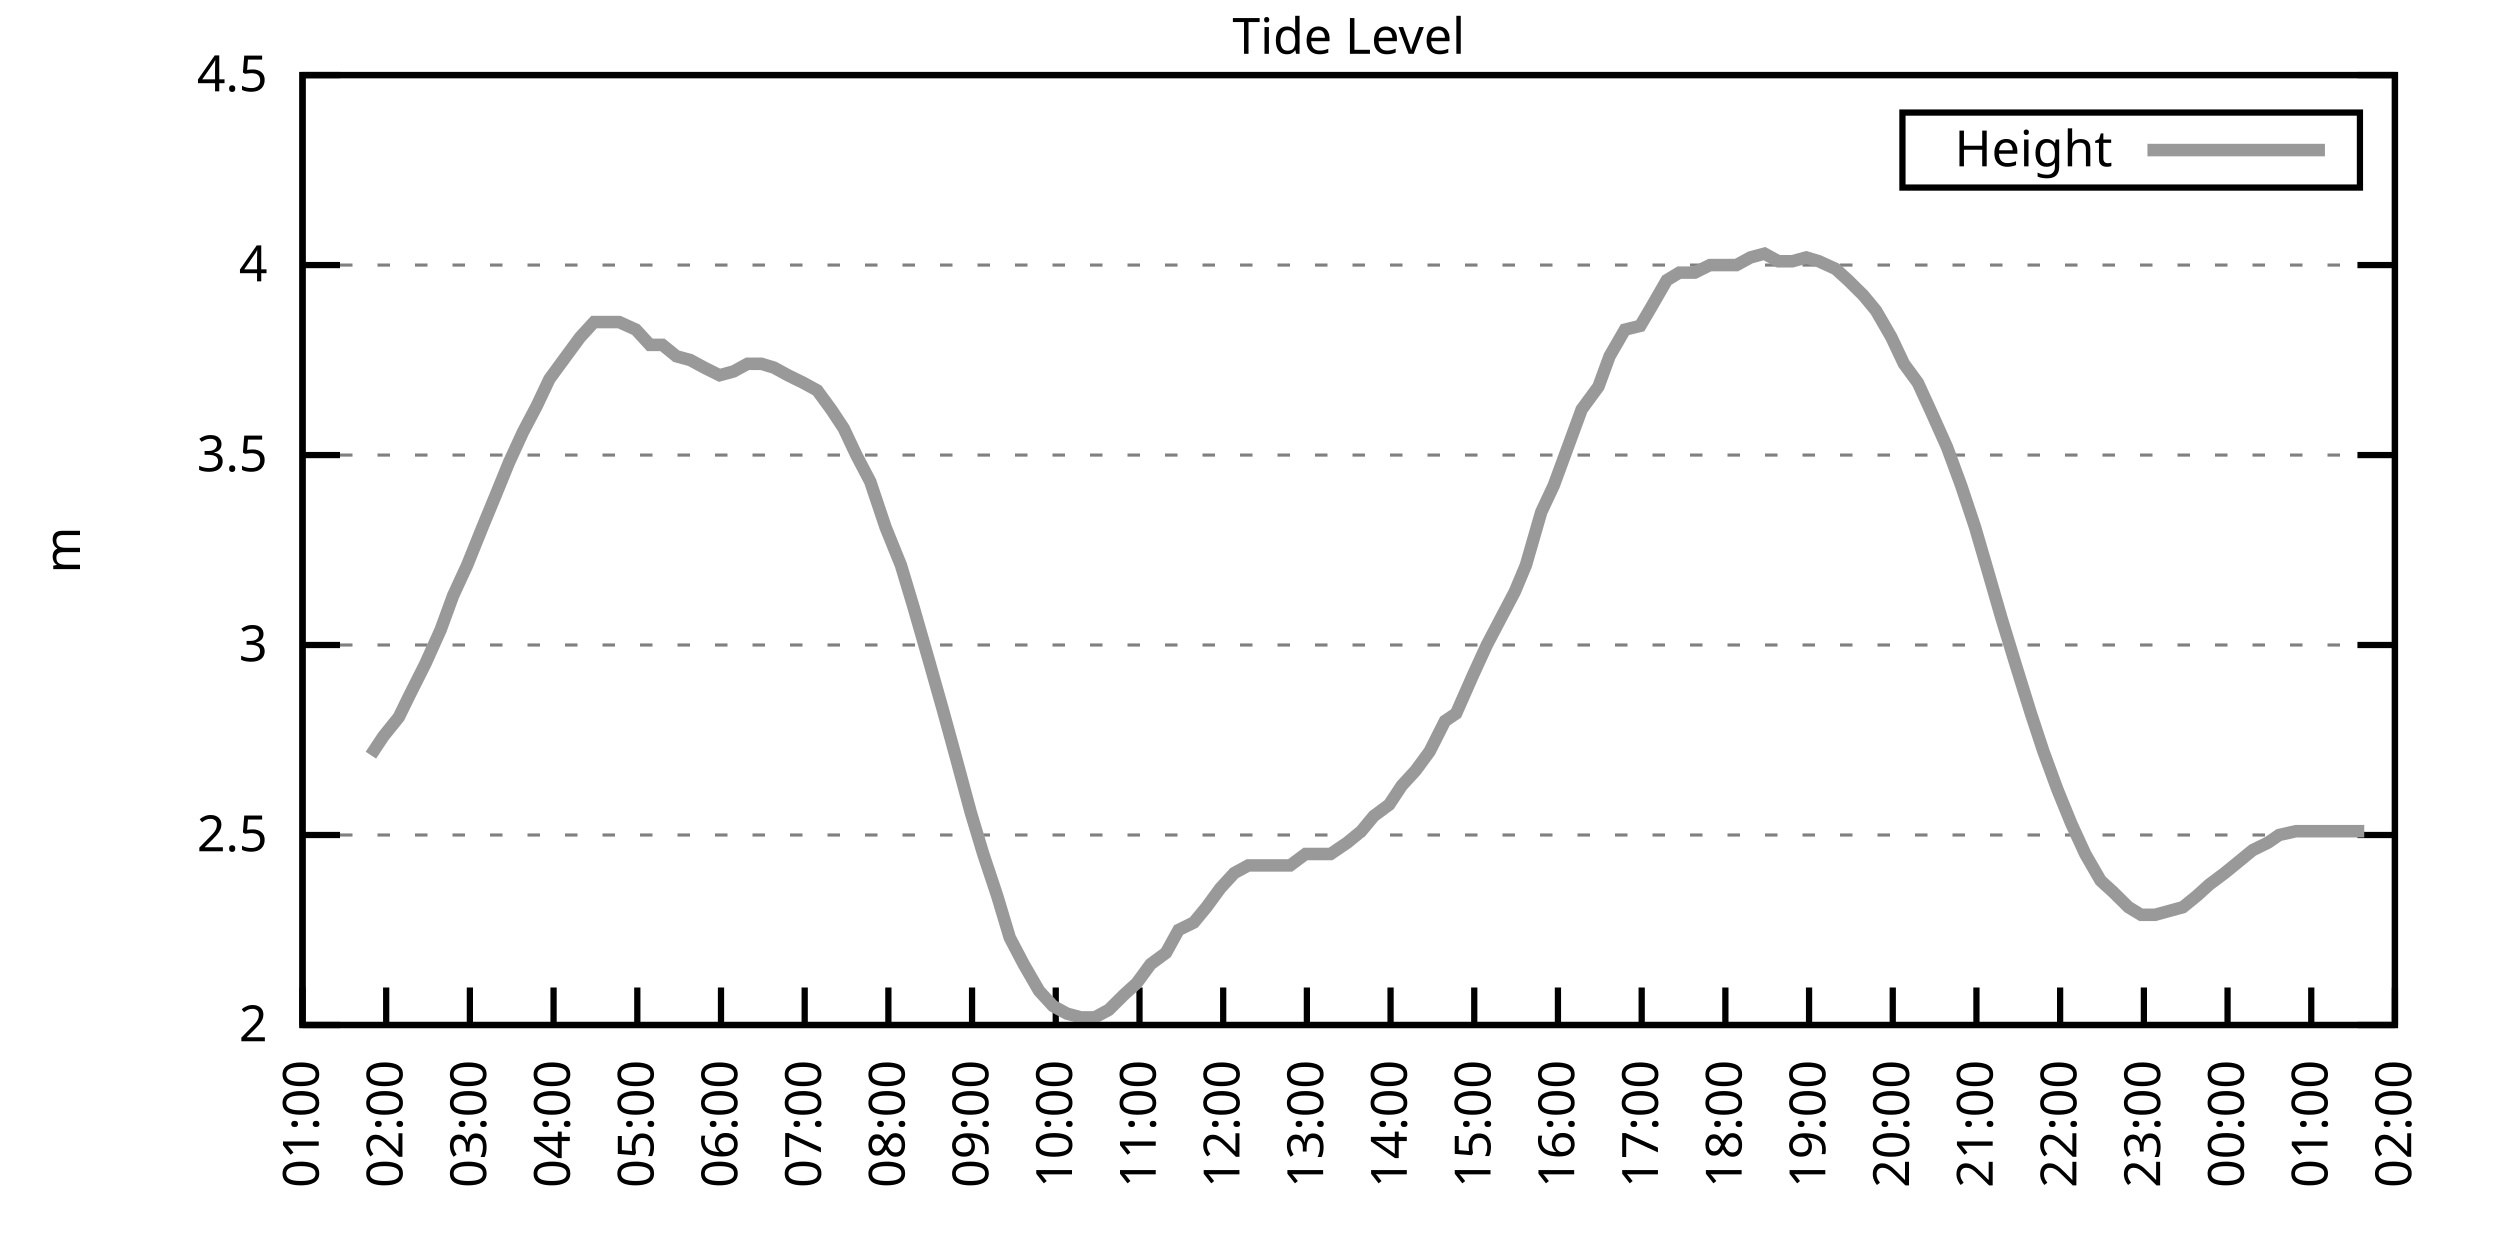
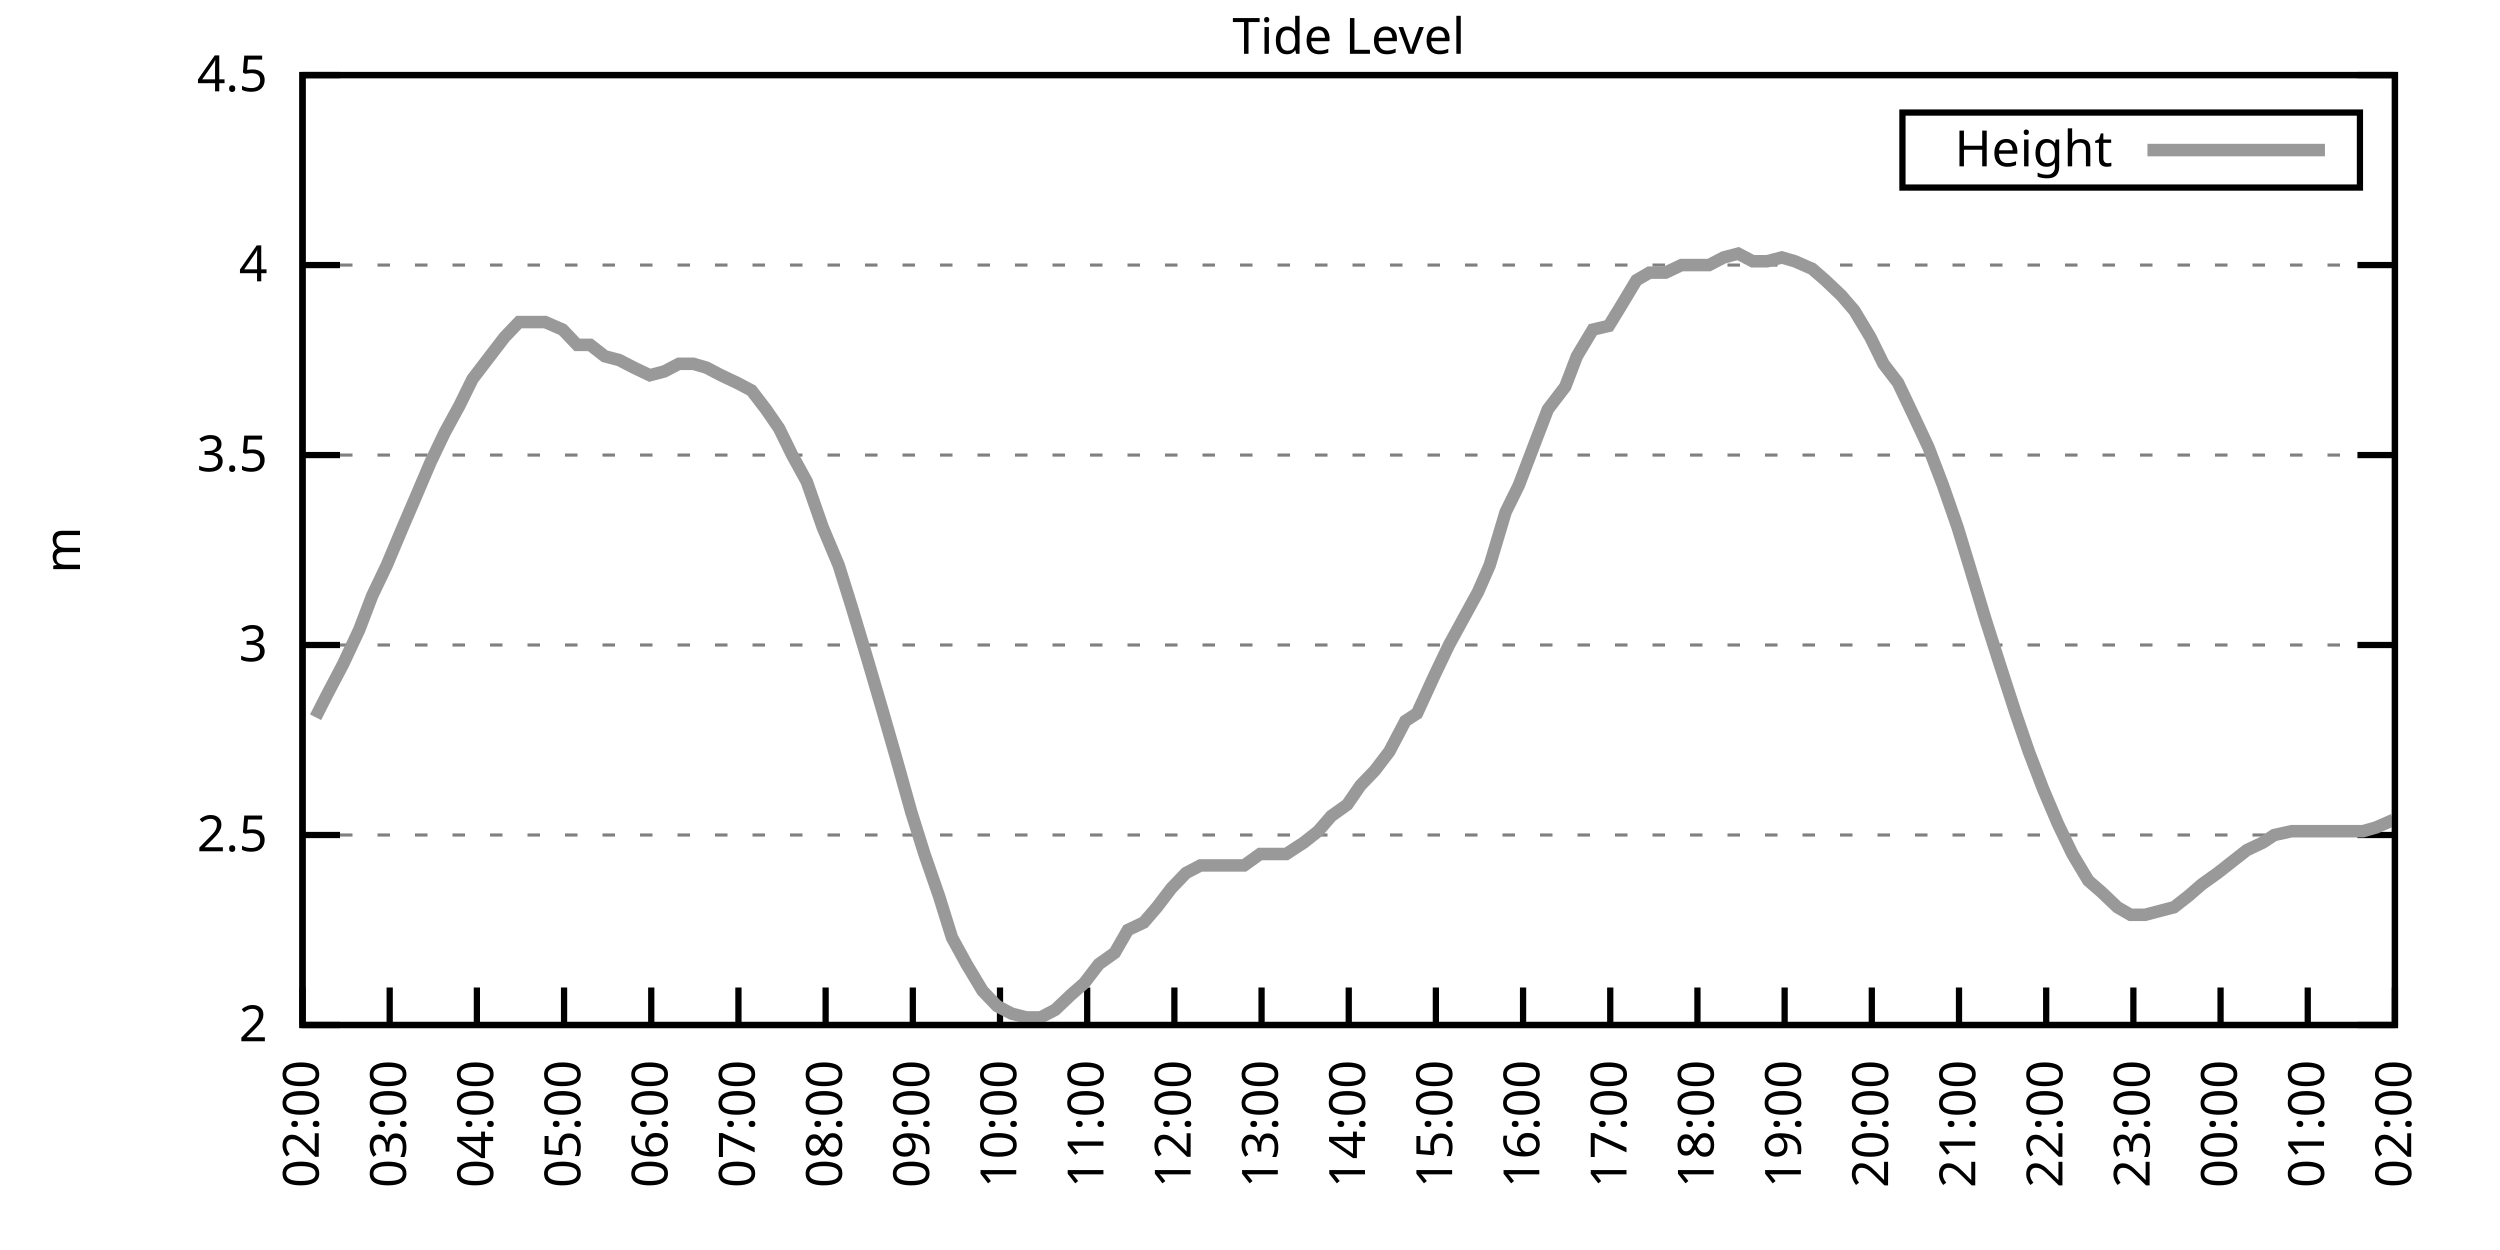
<svg xmlns="http://www.w3.org/2000/svg" xmlns:xlink="http://www.w3.org/1999/xlink" width="400" height="200" viewBox="0 0 400 200">
  <g id="gnuplot_canvas">
    <rect x="0" y="0" width="400" height="200" fill="none" />
    <defs>
      <circle id="gpDot" r="0.5" stroke-width="0.5" stroke="currentColor" />
      <path id="gpPt0" stroke-width="0.333" stroke="currentColor" d="M-1,0 h2 M0,-1 v2" />
      <path id="gpPt1" stroke-width="0.333" stroke="currentColor" d="M-1,-1 L1,1 M1,-1 L-1,1" />
      <path id="gpPt2" stroke-width="0.333" stroke="currentColor" d="M-1,0 L1,0 M0,-1 L0,1 M-1,-1 L1,1 M-1,1 L1,-1" />
      <rect id="gpPt3" stroke-width="0.333" stroke="currentColor" x="-1" y="-1" width="2" height="2" />
      <rect id="gpPt4" stroke-width="0.333" stroke="currentColor" fill="currentColor" x="-1" y="-1" width="2" height="2" />
      <circle id="gpPt5" stroke-width="0.333" stroke="currentColor" cx="0" cy="0" r="1" />
      <use xlink:href="#gpPt5" id="gpPt6" fill="currentColor" stroke="none" />
      <path id="gpPt7" stroke-width="0.333" stroke="currentColor" d="M0,-1.33 L-1.33,0.67 L1.33,0.67 z" />
      <use xlink:href="#gpPt7" id="gpPt8" fill="currentColor" stroke="none" />
      <use xlink:href="#gpPt7" id="gpPt9" stroke="currentColor" transform="rotate(180)" />
      <use xlink:href="#gpPt9" id="gpPt10" fill="currentColor" stroke="none" />
      <use xlink:href="#gpPt3" id="gpPt11" stroke="currentColor" transform="rotate(45)" />
      <use xlink:href="#gpPt11" id="gpPt12" fill="currentColor" stroke="none" />
      <path id="gpPt13" stroke-width="0.333" stroke="currentColor" d="M0,1.330 L1.265,0.411 L0.782,-1.067 L-0.782,-1.076 L-1.265,0.411 z" />
      <use xlink:href="#gpPt13" id="gpPt14" fill="currentColor" stroke="none" />
      <filter id="textbox" filterUnits="objectBoundingBox" x="0" y="0" height="1" width="1">
        <feFlood flood-color="white" flood-opacity="1" result="bgnd" />
        <feComposite in="SourceGraphic" in2="bgnd" operator="atop" />
      </filter>
      <filter id="greybox" filterUnits="objectBoundingBox" x="0" y="0" height="1" width="1">
        <feFlood flood-color="lightgrey" flood-opacity="1" result="grey" />
        <feComposite in="SourceGraphic" in2="grey" operator="atop" />
      </filter>
    </defs>
    <g fill="none" color="white" stroke="currentColor" stroke-width="1.00" stroke-linecap="butt" stroke-linejoin="miter">
</g>
    <g fill="none" color="black" stroke="currentColor" stroke-width="1.00" stroke-linecap="butt" stroke-linejoin="miter">
      <g stroke="none" shape-rendering="crispEdges">
        <polygon fill="rgb(255, 255, 255)" points="48.40,164.00 383.18,164.00 383.18,12.02 48.40,12.02 " />
      </g>
    </g>
    <g fill="none" color="black" stroke="currentColor" stroke-width="1.00" stroke-linecap="butt" stroke-linejoin="miter">
</g>
    <g fill="none" color="black" stroke="black" stroke-width="0.50" stroke-linecap="butt" stroke-linejoin="miter">
</g>
    <g fill="none" color="gray" stroke="currentColor" stroke-width="0.50" stroke-linecap="butt" stroke-linejoin="miter">
      <path stroke="gray" stroke-dasharray="2,4" class="gridline" d="M48.40,164.00 L383.19,164.00  " />
    </g>
    <g fill="none" color="gray" stroke="gray" stroke-width="1.00" stroke-linecap="butt" stroke-linejoin="miter">
</g>
    <g fill="none" color="black" stroke="currentColor" stroke-width="1.00" stroke-linecap="butt" stroke-linejoin="miter">
      <path stroke="black" d="M48.40,164.00 L54.40,164.00 M383.19,164.00 L377.19,164.00  " />
      <g transform="translate(42.80,166.60)" stroke="none" fill="black" font-family="Sans" font-size="8.00" text-anchor="end">
        <text>
          <tspan font-family="Sans"> 2</tspan>
        </text>
      </g>
    </g>
    <g fill="none" color="black" stroke="currentColor" stroke-width="1.00" stroke-linecap="butt" stroke-linejoin="miter">
</g>
    <g fill="none" color="black" stroke="black" stroke-width="0.50" stroke-linecap="butt" stroke-linejoin="miter">
</g>
    <g fill="none" color="gray" stroke="currentColor" stroke-width="0.50" stroke-linecap="butt" stroke-linejoin="miter">
      <path stroke="gray" stroke-dasharray="2,4" class="gridline" d="M48.40,133.60 L383.19,133.60  " />
    </g>
    <g fill="none" color="gray" stroke="gray" stroke-width="1.00" stroke-linecap="butt" stroke-linejoin="miter">
</g>
    <g fill="none" color="black" stroke="currentColor" stroke-width="1.00" stroke-linecap="butt" stroke-linejoin="miter">
      <path stroke="black" d="M48.40,133.60 L54.40,133.60 M383.19,133.60 L377.19,133.60  " />
      <g transform="translate(42.80,136.20)" stroke="none" fill="black" font-family="Sans" font-size="8.00" text-anchor="end">
        <text>
          <tspan font-family="Sans"> 2.5</tspan>
        </text>
      </g>
    </g>
    <g fill="none" color="black" stroke="currentColor" stroke-width="1.00" stroke-linecap="butt" stroke-linejoin="miter">
</g>
    <g fill="none" color="black" stroke="black" stroke-width="0.50" stroke-linecap="butt" stroke-linejoin="miter">
</g>
    <g fill="none" color="gray" stroke="currentColor" stroke-width="0.50" stroke-linecap="butt" stroke-linejoin="miter">
      <path stroke="gray" stroke-dasharray="2,4" class="gridline" d="M48.40,103.20 L383.19,103.20  " />
    </g>
    <g fill="none" color="gray" stroke="gray" stroke-width="1.00" stroke-linecap="butt" stroke-linejoin="miter">
</g>
    <g fill="none" color="black" stroke="currentColor" stroke-width="1.00" stroke-linecap="butt" stroke-linejoin="miter">
      <path stroke="black" d="M48.40,103.20 L54.40,103.20 M383.19,103.20 L377.19,103.20  " />
      <g transform="translate(42.80,105.80)" stroke="none" fill="black" font-family="Sans" font-size="8.00" text-anchor="end">
        <text>
          <tspan font-family="Sans"> 3</tspan>
        </text>
      </g>
    </g>
    <g fill="none" color="black" stroke="currentColor" stroke-width="1.00" stroke-linecap="butt" stroke-linejoin="miter">
</g>
    <g fill="none" color="black" stroke="black" stroke-width="0.50" stroke-linecap="butt" stroke-linejoin="miter">
</g>
    <g fill="none" color="gray" stroke="currentColor" stroke-width="0.50" stroke-linecap="butt" stroke-linejoin="miter">
      <path stroke="gray" stroke-dasharray="2,4" class="gridline" d="M48.40,72.81 L383.19,72.81  " />
    </g>
    <g fill="none" color="gray" stroke="gray" stroke-width="1.00" stroke-linecap="butt" stroke-linejoin="miter">
</g>
    <g fill="none" color="black" stroke="currentColor" stroke-width="1.00" stroke-linecap="butt" stroke-linejoin="miter">
      <path stroke="black" d="M48.40,72.81 L54.40,72.81 M383.19,72.81 L377.19,72.81  " />
      <g transform="translate(42.80,75.41)" stroke="none" fill="black" font-family="Sans" font-size="8.00" text-anchor="end">
        <text>
          <tspan font-family="Sans"> 3.5</tspan>
        </text>
      </g>
    </g>
    <g fill="none" color="black" stroke="currentColor" stroke-width="1.00" stroke-linecap="butt" stroke-linejoin="miter">
</g>
    <g fill="none" color="black" stroke="black" stroke-width="0.50" stroke-linecap="butt" stroke-linejoin="miter">
</g>
    <g fill="none" color="gray" stroke="currentColor" stroke-width="0.50" stroke-linecap="butt" stroke-linejoin="miter">
      <path stroke="gray" stroke-dasharray="2,4" class="gridline" d="M48.40,42.41 L383.19,42.41  " />
    </g>
    <g fill="none" color="gray" stroke="gray" stroke-width="1.00" stroke-linecap="butt" stroke-linejoin="miter">
</g>
    <g fill="none" color="black" stroke="currentColor" stroke-width="1.00" stroke-linecap="butt" stroke-linejoin="miter">
      <path stroke="black" d="M48.40,42.41 L54.40,42.41 M383.19,42.41 L377.19,42.41  " />
      <g transform="translate(42.80,45.01)" stroke="none" fill="black" font-family="Sans" font-size="8.00" text-anchor="end">
        <text>
          <tspan font-family="Sans"> 4</tspan>
        </text>
      </g>
    </g>
    <g fill="none" color="black" stroke="currentColor" stroke-width="1.00" stroke-linecap="butt" stroke-linejoin="miter">
</g>
    <g fill="none" color="black" stroke="black" stroke-width="0.50" stroke-linecap="butt" stroke-linejoin="miter">
</g>
    <g fill="none" color="gray" stroke="currentColor" stroke-width="0.50" stroke-linecap="butt" stroke-linejoin="miter">
      <path stroke="gray" stroke-dasharray="2,4" class="gridline" d="M48.40,12.01 L383.19,12.01  " />
    </g>
    <g fill="none" color="gray" stroke="gray" stroke-width="1.00" stroke-linecap="butt" stroke-linejoin="miter">
</g>
    <g fill="none" color="black" stroke="currentColor" stroke-width="1.00" stroke-linecap="butt" stroke-linejoin="miter">
      <path stroke="black" d="M48.40,12.01 L54.40,12.01 M383.19,12.01 L377.19,12.01  " />
      <g transform="translate(42.80,14.61)" stroke="none" fill="black" font-family="Sans" font-size="8.00" text-anchor="end">
        <text>
          <tspan font-family="Sans"> 4.5</tspan>
        </text>
      </g>
    </g>
    <g fill="none" color="black" stroke="currentColor" stroke-width="1.00" stroke-linecap="butt" stroke-linejoin="miter">
      <path stroke="black" d="M48.40,164.00 L48.40,158.00  " />
      <g transform="translate(51.00,169.60) rotate(270.00)" stroke="none" fill="black" font-family="Sans" font-size="8.00" text-anchor="end">
        <text>
-           <tspan font-family="Sans">01:00</tspan>
-         </text>
-       </g>
-     </g>
-     <g fill="none" color="black" stroke="currentColor" stroke-width="1.00" stroke-linecap="butt" stroke-linejoin="miter">
-       <path stroke="black" d="M61.79,164.00 L61.79,158.00  " />
-       <g transform="translate(64.39,169.60) rotate(270.00)" stroke="none" fill="black" font-family="Sans" font-size="8.00" text-anchor="end">
-         <text>
          <tspan font-family="Sans">02:00</tspan>
        </text>
      </g>
    </g>
    <g fill="none" color="black" stroke="currentColor" stroke-width="1.00" stroke-linecap="butt" stroke-linejoin="miter">
-       <path stroke="black" d="M75.18,164.00 L75.18,158.00  " />
-       <g transform="translate(77.78,169.60) rotate(270.00)" stroke="none" fill="black" font-family="Sans" font-size="8.00" text-anchor="end">
+       <path stroke="black" d="M62.35,164.00 L62.35,158.00  " />
+       <g transform="translate(64.95,169.60) rotate(270.00)" stroke="none" fill="black" font-family="Sans" font-size="8.00" text-anchor="end">
        <text>
          <tspan font-family="Sans">03:00</tspan>
        </text>
      </g>
    </g>
    <g fill="none" color="black" stroke="currentColor" stroke-width="1.00" stroke-linecap="butt" stroke-linejoin="miter">
-       <path stroke="black" d="M88.57,164.00 L88.57,158.00  " />
-       <g transform="translate(91.17,169.60) rotate(270.00)" stroke="none" fill="black" font-family="Sans" font-size="8.00" text-anchor="end">
+       <path stroke="black" d="M76.30,164.00 L76.30,158.00  " />
+       <g transform="translate(78.90,169.60) rotate(270.00)" stroke="none" fill="black" font-family="Sans" font-size="8.00" text-anchor="end">
        <text>
          <tspan font-family="Sans">04:00</tspan>
        </text>
      </g>
    </g>
    <g fill="none" color="black" stroke="currentColor" stroke-width="1.00" stroke-linecap="butt" stroke-linejoin="miter">
-       <path stroke="black" d="M101.97,164.00 L101.97,158.00  " />
-       <g transform="translate(104.57,169.60) rotate(270.00)" stroke="none" fill="black" font-family="Sans" font-size="8.00" text-anchor="end">
+       <path stroke="black" d="M90.25,164.00 L90.25,158.00  " />
+       <g transform="translate(92.85,169.60) rotate(270.00)" stroke="none" fill="black" font-family="Sans" font-size="8.00" text-anchor="end">
        <text>
          <tspan font-family="Sans">05:00</tspan>
        </text>
      </g>
    </g>
    <g fill="none" color="black" stroke="currentColor" stroke-width="1.00" stroke-linecap="butt" stroke-linejoin="miter">
-       <path stroke="black" d="M115.36,164.00 L115.36,158.00  " />
-       <g transform="translate(117.96,169.60) rotate(270.00)" stroke="none" fill="black" font-family="Sans" font-size="8.00" text-anchor="end">
+       <path stroke="black" d="M104.20,164.00 L104.20,158.00  " />
+       <g transform="translate(106.80,169.60) rotate(270.00)" stroke="none" fill="black" font-family="Sans" font-size="8.00" text-anchor="end">
        <text>
          <tspan font-family="Sans">06:00</tspan>
        </text>
      </g>
    </g>
    <g fill="none" color="black" stroke="currentColor" stroke-width="1.00" stroke-linecap="butt" stroke-linejoin="miter">
-       <path stroke="black" d="M128.75,164.00 L128.75,158.00  " />
-       <g transform="translate(131.35,169.60) rotate(270.00)" stroke="none" fill="black" font-family="Sans" font-size="8.00" text-anchor="end">
+       <path stroke="black" d="M118.15,164.00 L118.15,158.00  " />
+       <g transform="translate(120.75,169.60) rotate(270.00)" stroke="none" fill="black" font-family="Sans" font-size="8.00" text-anchor="end">
        <text>
          <tspan font-family="Sans">07:00</tspan>
        </text>
      </g>
    </g>
    <g fill="none" color="black" stroke="currentColor" stroke-width="1.00" stroke-linecap="butt" stroke-linejoin="miter">
-       <path stroke="black" d="M142.14,164.00 L142.14,158.00  " />
-       <g transform="translate(144.74,169.60) rotate(270.00)" stroke="none" fill="black" font-family="Sans" font-size="8.00" text-anchor="end">
+       <path stroke="black" d="M132.10,164.00 L132.10,158.00  " />
+       <g transform="translate(134.70,169.60) rotate(270.00)" stroke="none" fill="black" font-family="Sans" font-size="8.00" text-anchor="end">
        <text>
          <tspan font-family="Sans">08:00</tspan>
        </text>
      </g>
    </g>
    <g fill="none" color="black" stroke="currentColor" stroke-width="1.00" stroke-linecap="butt" stroke-linejoin="miter">
-       <path stroke="black" d="M155.53,164.00 L155.53,158.00  " />
-       <g transform="translate(158.13,169.60) rotate(270.00)" stroke="none" fill="black" font-family="Sans" font-size="8.00" text-anchor="end">
+       <path stroke="black" d="M146.05,164.00 L146.05,158.00  " />
+       <g transform="translate(148.65,169.60) rotate(270.00)" stroke="none" fill="black" font-family="Sans" font-size="8.00" text-anchor="end">
        <text>
          <tspan font-family="Sans">09:00</tspan>
        </text>
      </g>
    </g>
    <g fill="none" color="black" stroke="currentColor" stroke-width="1.00" stroke-linecap="butt" stroke-linejoin="miter">
-       <path stroke="black" d="M168.92,164.00 L168.92,158.00  " />
-       <g transform="translate(171.52,169.60) rotate(270.00)" stroke="none" fill="black" font-family="Sans" font-size="8.00" text-anchor="end">
+       <path stroke="black" d="M160.00,164.00 L160.00,158.00  " />
+       <g transform="translate(162.60,169.60) rotate(270.00)" stroke="none" fill="black" font-family="Sans" font-size="8.00" text-anchor="end">
        <text>
          <tspan font-family="Sans">10:00</tspan>
        </text>
      </g>
    </g>
    <g fill="none" color="black" stroke="currentColor" stroke-width="1.00" stroke-linecap="butt" stroke-linejoin="miter">
-       <path stroke="black" d="M182.32,164.00 L182.32,158.00  " />
-       <g transform="translate(184.92,169.60) rotate(270.00)" stroke="none" fill="black" font-family="Sans" font-size="8.00" text-anchor="end">
+       <path stroke="black" d="M173.95,164.00 L173.95,158.00  " />
+       <g transform="translate(176.55,169.60) rotate(270.00)" stroke="none" fill="black" font-family="Sans" font-size="8.00" text-anchor="end">
        <text>
          <tspan font-family="Sans">11:00</tspan>
        </text>
      </g>
    </g>
    <g fill="none" color="black" stroke="currentColor" stroke-width="1.00" stroke-linecap="butt" stroke-linejoin="miter">
-       <path stroke="black" d="M195.71,164.00 L195.71,158.00  " />
-       <g transform="translate(198.31,169.60) rotate(270.00)" stroke="none" fill="black" font-family="Sans" font-size="8.00" text-anchor="end">
+       <path stroke="black" d="M187.90,164.00 L187.90,158.00  " />
+       <g transform="translate(190.50,169.60) rotate(270.00)" stroke="none" fill="black" font-family="Sans" font-size="8.00" text-anchor="end">
        <text>
          <tspan font-family="Sans">12:00</tspan>
        </text>
      </g>
    </g>
    <g fill="none" color="black" stroke="currentColor" stroke-width="1.00" stroke-linecap="butt" stroke-linejoin="miter">
-       <path stroke="black" d="M209.10,164.00 L209.10,158.00  " />
-       <g transform="translate(211.70,169.60) rotate(270.00)" stroke="none" fill="black" font-family="Sans" font-size="8.00" text-anchor="end">
+       <path stroke="black" d="M201.85,164.00 L201.85,158.00  " />
+       <g transform="translate(204.45,169.60) rotate(270.00)" stroke="none" fill="black" font-family="Sans" font-size="8.00" text-anchor="end">
        <text>
          <tspan font-family="Sans">13:00</tspan>
        </text>
      </g>
    </g>
    <g fill="none" color="black" stroke="currentColor" stroke-width="1.00" stroke-linecap="butt" stroke-linejoin="miter">
-       <path stroke="black" d="M222.49,164.00 L222.49,158.00  " />
-       <g transform="translate(225.09,169.60) rotate(270.00)" stroke="none" fill="black" font-family="Sans" font-size="8.00" text-anchor="end">
+       <path stroke="black" d="M215.80,164.00 L215.80,158.00  " />
+       <g transform="translate(218.40,169.60) rotate(270.00)" stroke="none" fill="black" font-family="Sans" font-size="8.00" text-anchor="end">
        <text>
          <tspan font-family="Sans">14:00</tspan>
        </text>
      </g>
    </g>
    <g fill="none" color="black" stroke="currentColor" stroke-width="1.00" stroke-linecap="butt" stroke-linejoin="miter">
-       <path stroke="black" d="M235.88,164.00 L235.88,158.00  " />
-       <g transform="translate(238.48,169.60) rotate(270.00)" stroke="none" fill="black" font-family="Sans" font-size="8.00" text-anchor="end">
+       <path stroke="black" d="M229.74,164.00 L229.74,158.00  " />
+       <g transform="translate(232.34,169.60) rotate(270.00)" stroke="none" fill="black" font-family="Sans" font-size="8.00" text-anchor="end">
        <text>
          <tspan font-family="Sans">15:00</tspan>
        </text>
      </g>
    </g>
    <g fill="none" color="black" stroke="currentColor" stroke-width="1.00" stroke-linecap="butt" stroke-linejoin="miter">
-       <path stroke="black" d="M249.27,164.00 L249.27,158.00  " />
-       <g transform="translate(251.87,169.60) rotate(270.00)" stroke="none" fill="black" font-family="Sans" font-size="8.00" text-anchor="end">
+       <path stroke="black" d="M243.69,164.00 L243.69,158.00  " />
+       <g transform="translate(246.29,169.60) rotate(270.00)" stroke="none" fill="black" font-family="Sans" font-size="8.00" text-anchor="end">
        <text>
          <tspan font-family="Sans">16:00</tspan>
        </text>
      </g>
    </g>
    <g fill="none" color="black" stroke="currentColor" stroke-width="1.00" stroke-linecap="butt" stroke-linejoin="miter">
-       <path stroke="black" d="M262.67,164.00 L262.67,158.00  " />
-       <g transform="translate(265.27,169.60) rotate(270.00)" stroke="none" fill="black" font-family="Sans" font-size="8.00" text-anchor="end">
+       <path stroke="black" d="M257.64,164.00 L257.64,158.00  " />
+       <g transform="translate(260.24,169.60) rotate(270.00)" stroke="none" fill="black" font-family="Sans" font-size="8.00" text-anchor="end">
        <text>
          <tspan font-family="Sans">17:00</tspan>
        </text>
      </g>
    </g>
    <g fill="none" color="black" stroke="currentColor" stroke-width="1.00" stroke-linecap="butt" stroke-linejoin="miter">
-       <path stroke="black" d="M276.06,164.00 L276.06,158.00  " />
-       <g transform="translate(278.66,169.60) rotate(270.00)" stroke="none" fill="black" font-family="Sans" font-size="8.00" text-anchor="end">
+       <path stroke="black" d="M271.59,164.00 L271.59,158.00  " />
+       <g transform="translate(274.19,169.60) rotate(270.00)" stroke="none" fill="black" font-family="Sans" font-size="8.00" text-anchor="end">
        <text>
          <tspan font-family="Sans">18:00</tspan>
        </text>
      </g>
    </g>
    <g fill="none" color="black" stroke="currentColor" stroke-width="1.00" stroke-linecap="butt" stroke-linejoin="miter">
-       <path stroke="black" d="M289.45,164.00 L289.45,158.00  " />
-       <g transform="translate(292.05,169.60) rotate(270.00)" stroke="none" fill="black" font-family="Sans" font-size="8.00" text-anchor="end">
+       <path stroke="black" d="M285.54,164.00 L285.54,158.00  " />
+       <g transform="translate(288.14,169.60) rotate(270.00)" stroke="none" fill="black" font-family="Sans" font-size="8.00" text-anchor="end">
        <text>
          <tspan font-family="Sans">19:00</tspan>
        </text>
      </g>
    </g>
    <g fill="none" color="black" stroke="currentColor" stroke-width="1.00" stroke-linecap="butt" stroke-linejoin="miter">
-       <path stroke="black" d="M302.84,164.00 L302.84,158.00  " />
-       <g transform="translate(305.44,169.60) rotate(270.00)" stroke="none" fill="black" font-family="Sans" font-size="8.00" text-anchor="end">
+       <path stroke="black" d="M299.49,164.00 L299.49,158.00  " />
+       <g transform="translate(302.09,169.60) rotate(270.00)" stroke="none" fill="black" font-family="Sans" font-size="8.00" text-anchor="end">
        <text>
          <tspan font-family="Sans">20:00</tspan>
        </text>
      </g>
    </g>
    <g fill="none" color="black" stroke="currentColor" stroke-width="1.00" stroke-linecap="butt" stroke-linejoin="miter">
-       <path stroke="black" d="M316.23,164.00 L316.23,158.00  " />
-       <g transform="translate(318.83,169.60) rotate(270.00)" stroke="none" fill="black" font-family="Sans" font-size="8.00" text-anchor="end">
+       <path stroke="black" d="M313.44,164.00 L313.44,158.00  " />
+       <g transform="translate(316.04,169.60) rotate(270.00)" stroke="none" fill="black" font-family="Sans" font-size="8.00" text-anchor="end">
        <text>
          <tspan font-family="Sans">21:00</tspan>
        </text>
      </g>
    </g>
    <g fill="none" color="black" stroke="currentColor" stroke-width="1.00" stroke-linecap="butt" stroke-linejoin="miter">
-       <path stroke="black" d="M329.62,164.00 L329.62,158.00  " />
-       <g transform="translate(332.22,169.60) rotate(270.00)" stroke="none" fill="black" font-family="Sans" font-size="8.00" text-anchor="end">
+       <path stroke="black" d="M327.39,164.00 L327.39,158.00  " />
+       <g transform="translate(329.99,169.60) rotate(270.00)" stroke="none" fill="black" font-family="Sans" font-size="8.00" text-anchor="end">
        <text>
          <tspan font-family="Sans">22:00</tspan>
        </text>
      </g>
    </g>
    <g fill="none" color="black" stroke="currentColor" stroke-width="1.00" stroke-linecap="butt" stroke-linejoin="miter">
-       <path stroke="black" d="M343.02,164.00 L343.02,158.00  " />
-       <g transform="translate(345.62,169.60) rotate(270.00)" stroke="none" fill="black" font-family="Sans" font-size="8.00" text-anchor="end">
+       <path stroke="black" d="M341.34,164.00 L341.34,158.00  " />
+       <g transform="translate(343.94,169.60) rotate(270.00)" stroke="none" fill="black" font-family="Sans" font-size="8.00" text-anchor="end">
        <text>
          <tspan font-family="Sans">23:00</tspan>
        </text>
      </g>
    </g>
    <g fill="none" color="black" stroke="currentColor" stroke-width="1.00" stroke-linecap="butt" stroke-linejoin="miter">
-       <path stroke="black" d="M356.41,164.00 L356.41,158.00  " />
-       <g transform="translate(359.01,169.60) rotate(270.00)" stroke="none" fill="black" font-family="Sans" font-size="8.00" text-anchor="end">
+       <path stroke="black" d="M355.29,164.00 L355.29,158.00  " />
+       <g transform="translate(357.89,169.60) rotate(270.00)" stroke="none" fill="black" font-family="Sans" font-size="8.00" text-anchor="end">
        <text>
          <tspan font-family="Sans">00:00</tspan>
        </text>
      </g>
    </g>
    <g fill="none" color="black" stroke="currentColor" stroke-width="1.00" stroke-linecap="butt" stroke-linejoin="miter">
-       <path stroke="black" d="M369.80,164.00 L369.80,158.00  " />
-       <g transform="translate(372.40,169.60) rotate(270.00)" stroke="none" fill="black" font-family="Sans" font-size="8.00" text-anchor="end">
+       <path stroke="black" d="M369.24,164.00 L369.24,158.00  " />
+       <g transform="translate(371.84,169.60) rotate(270.00)" stroke="none" fill="black" font-family="Sans" font-size="8.00" text-anchor="end">
        <text>
          <tspan font-family="Sans">01:00</tspan>
        </text>
      </g>
    </g>
    <g fill="none" color="black" stroke="currentColor" stroke-width="1.00" stroke-linecap="butt" stroke-linejoin="miter">
      <path stroke="black" d="M383.19,164.00 L383.19,158.00  " />
      <g transform="translate(385.79,169.60) rotate(270.00)" stroke="none" fill="black" font-family="Sans" font-size="8.00" text-anchor="end">
        <text>
          <tspan font-family="Sans">02:00</tspan>
        </text>
      </g>
    </g>
    <g fill="none" color="black" stroke="currentColor" stroke-width="1.00" stroke-linecap="butt" stroke-linejoin="miter">
</g>
    <g fill="none" color="black" stroke="currentColor" stroke-width="1.00" stroke-linecap="butt" stroke-linejoin="miter">
      <path stroke="black" d="M48.40,12.01 L48.40,164.00 L383.19,164.00 L383.19,12.01 L48.40,12.01 Z  " />
    </g>
    <g fill="none" color="black" stroke="currentColor" stroke-width="1.00" stroke-linecap="butt" stroke-linejoin="miter">
</g>
    <g fill="none" color="black" stroke="currentColor" stroke-width="1.00" stroke-linecap="butt" stroke-linejoin="miter">
      <path stroke="black" d="M304.39,30.01 L304.39,18.01 L377.59,18.01 L377.59,30.01 L304.39,30.01 Z  " />
    </g>
    <g id="Tide_level_plot_1">
      <g fill="none" color="white" stroke="black" stroke-width="2.00" stroke-linecap="butt" stroke-linejoin="miter">
</g>
      <g fill="none" color="black" stroke="currentColor" stroke-width="2.00" stroke-linecap="butt" stroke-linejoin="miter">
        <g transform="translate(337.99,26.61)" stroke="none" fill="black" font-family="Sans" font-size="8.00" text-anchor="end">
          <text>
            <tspan font-family="Sans">Height</tspan>
          </text>
        </g>
      </g>
      <g fill="none" color="black" stroke="currentColor" stroke-width="2.00" stroke-linecap="butt" stroke-linejoin="miter">
-         <path stroke="rgb(153, 153, 153)" d="M343.59,24.01 L371.99,24.01 M59.34,120.83 L61.35,117.80 L63.80,114.76 L65.59,111.11 L68.04,106.24 L70.50,100.77   L72.50,95.30 L74.74,90.44 L77.19,84.36 L79.20,79.49 L81.43,74.02 L83.66,69.16 L85.90,64.90 L87.91,60.65   L90.58,57.00 L92.82,53.96 L95.05,51.53 L97.06,51.53 L99.06,51.53 L101.74,52.74 L103.98,55.18 L105.98,55.18   L108.22,57.00 L110.45,57.61 L112.68,58.82 L115.13,60.04 L117.37,59.43 L119.60,58.21 L121.83,58.21 L123.84,58.82   L126.07,60.04 L128.53,61.25 L130.76,62.47 L132.99,65.51 L135.00,68.55 L137.01,72.81 L139.24,77.06 L141.69,84.36   L144.15,90.44 L146.16,97.12 L148.61,105.64 L150.85,113.54 L152.85,120.83 L155.31,129.95 L157.32,136.64 L159.55,143.33   L161.56,150.02 L163.79,154.27 L166.25,158.53 L168.48,160.96 L170.71,162.18 L172.94,162.78 L175.17,162.78 L177.41,161.57   L179.86,159.14 L181.87,157.31 L184.10,154.27 L186.56,152.45 L188.57,148.80 L191.02,147.59 L193.03,145.15 L195.26,142.11   L197.49,139.68 L199.73,138.47 L202.18,138.47 L204.19,138.47 L206.42,138.47 L208.88,136.64 L210.88,136.64 L212.89,136.64   L215.57,134.82 L217.80,132.99 L219.81,130.56 L222.27,128.74 L224.28,125.70 L226.51,123.27 L228.74,120.23 L231.20,115.36   L232.98,114.15 L235.66,108.07 L237.89,103.20 L240.12,98.95 L242.36,94.69 L244.14,90.44 L246.60,81.93 L248.60,77.67   L251.06,70.98 L253.07,65.51 L255.75,61.86 L257.53,57.00 L259.99,52.74 L262.44,52.14 L264.23,49.10 L266.68,44.84   L268.69,43.62 L271.15,43.62 L273.60,42.41 L275.61,42.41 L277.84,42.41 L280.07,41.19 L282.31,40.58 L284.54,41.80   L286.77,41.80 L289.00,41.19 L291.01,41.80 L293.69,43.02 L295.70,44.84 L298.15,47.27 L300.16,49.70 L302.62,53.96   L304.63,58.21 L306.86,61.25 L309.09,66.12 L311.54,71.59 L313.78,77.67 L316.01,84.36 L317.79,90.44 L320.25,98.95   L322.48,106.24 L324.94,114.15 L326.95,120.23 L329.18,126.31 L331.41,131.78 L333.64,136.64 L336.10,140.90 L338.10,142.72   L340.56,145.15 L342.57,146.37 L344.80,146.37 L347.03,145.76 L349.26,145.15 L351.50,143.33 L353.51,141.51 L355.96,139.68   L358.19,137.86 L360.42,136.03 L362.88,134.82 L364.66,133.60 L367.34,132.99 L369.35,132.99 L371.36,132.99 L373.59,132.99   L376.05,132.99 L378.28,132.99  " />
+         <path stroke="rgb(153, 153, 153)" d="M343.59,24.01 L371.99,24.01 M50.49,114.76 L52.35,111.11 L54.91,106.24 L57.47,100.77 L59.56,95.30 L61.88,90.44   L64.44,84.36 L66.53,79.49 L68.86,74.02 L71.18,69.16 L73.51,64.90 L75.60,60.65 L78.39,57.00 L80.72,53.96   L83.04,51.53 L85.13,51.53 L87.23,51.53 L90.02,52.74 L92.34,55.18 L94.43,55.18 L96.76,57.00 L99.08,57.61   L101.41,58.82 L103.97,60.04 L106.29,59.43 L108.62,58.21 L110.94,58.21 L113.03,58.82 L115.36,60.04 L117.92,61.25   L120.24,62.47 L122.57,65.51 L124.66,68.55 L126.75,72.81 L129.08,77.06 L131.63,84.36 L134.19,90.44 L136.28,97.12   L138.84,105.64 L141.16,113.54 L143.26,120.83 L145.81,129.95 L147.91,136.64 L150.23,143.33 L152.32,150.02 L154.65,154.27   L157.21,158.53 L159.53,160.96 L161.86,162.18 L164.18,162.78 L166.51,162.78 L168.83,161.57 L171.39,159.14 L173.48,157.31   L175.81,154.27 L178.36,152.45 L180.46,148.80 L183.01,147.59 L185.11,145.15 L187.43,142.11 L189.76,139.68 L192.08,138.47   L194.64,138.47 L196.73,138.47 L199.06,138.47 L201.61,136.64 L203.71,136.64 L205.80,136.64 L208.59,134.82 L210.91,132.99   L213.01,130.56 L215.56,128.74 L217.65,125.70 L219.98,123.27 L222.30,120.23 L224.86,115.36 L226.72,114.15 L229.51,108.07   L231.84,103.20 L234.16,98.95 L236.49,94.69 L238.35,90.44 L240.90,81.93 L243.00,77.67 L245.55,70.98 L247.65,65.51   L250.44,61.86 L252.30,57.00 L254.85,52.74 L257.41,52.14 L259.27,49.10 L261.83,44.84 L263.92,43.62 L266.48,43.62   L269.04,42.41 L271.13,42.41 L273.45,42.41 L275.78,41.19 L278.10,40.58 L280.43,41.80 L282.75,41.80 L285.08,41.19   L287.17,41.80 L289.96,43.02 L292.05,44.84 L294.61,47.27 L296.70,49.70 L299.26,53.96 L301.35,58.21 L303.68,61.25   L306.00,66.12 L308.56,71.59 L310.88,77.67 L313.21,84.36 L315.07,90.44 L317.63,98.95 L319.95,106.24 L322.51,114.15   L324.60,120.23 L326.93,126.31 L329.25,131.78 L331.58,136.64 L334.13,140.90 L336.23,142.72 L338.78,145.15 L340.88,146.37   L343.20,146.37 L345.53,145.76 L347.85,145.15 L350.18,143.33 L352.27,141.51 L354.83,139.68 L357.15,137.86 L359.48,136.03   L362.03,134.82 L363.89,133.60 L366.68,132.99 L368.78,132.99 L370.87,132.99 L373.19,132.99 L375.75,132.99 L378.08,132.99   L380.17,132.39 L382.96,131.17  " />
      </g>
    </g>
    <g fill="none" color="black" stroke="currentColor" stroke-width="2.00" stroke-linecap="butt" stroke-linejoin="miter">
</g>
    <g fill="none" color="black" stroke="black" stroke-width="1.00" stroke-linecap="butt" stroke-linejoin="miter">
</g>
    <g fill="none" color="black" stroke="currentColor" stroke-width="1.00" stroke-linecap="butt" stroke-linejoin="miter">
      <path stroke="black" d="M48.40,12.01 L48.40,164.00 L383.19,164.00 L383.19,12.01 L48.40,12.01 Z  " />
      <g transform="translate(12.80,88.01) rotate(270.00)" stroke="none" fill="black" font-family="Sans" font-size="8.00" text-anchor="middle">
        <text>
          <tspan font-family="Sans">m</tspan>
        </text>
      </g>
    </g>
    <g fill="none" color="black" stroke="currentColor" stroke-width="1.00" stroke-linecap="butt" stroke-linejoin="miter">
</g>
    <g fill="none" color="black" stroke="currentColor" stroke-width="1.00" stroke-linecap="butt" stroke-linejoin="miter">
      <g transform="translate(215.79,8.61)" stroke="none" fill="black" font-family="Sans" font-size="8.00" text-anchor="middle">
        <text>
          <tspan font-family="Sans">Tide Level</tspan>
        </text>
      </g>
    </g>
    <g fill="none" color="black" stroke="currentColor" stroke-width="1.00" stroke-linecap="butt" stroke-linejoin="miter">
</g>
  </g>
</svg>
